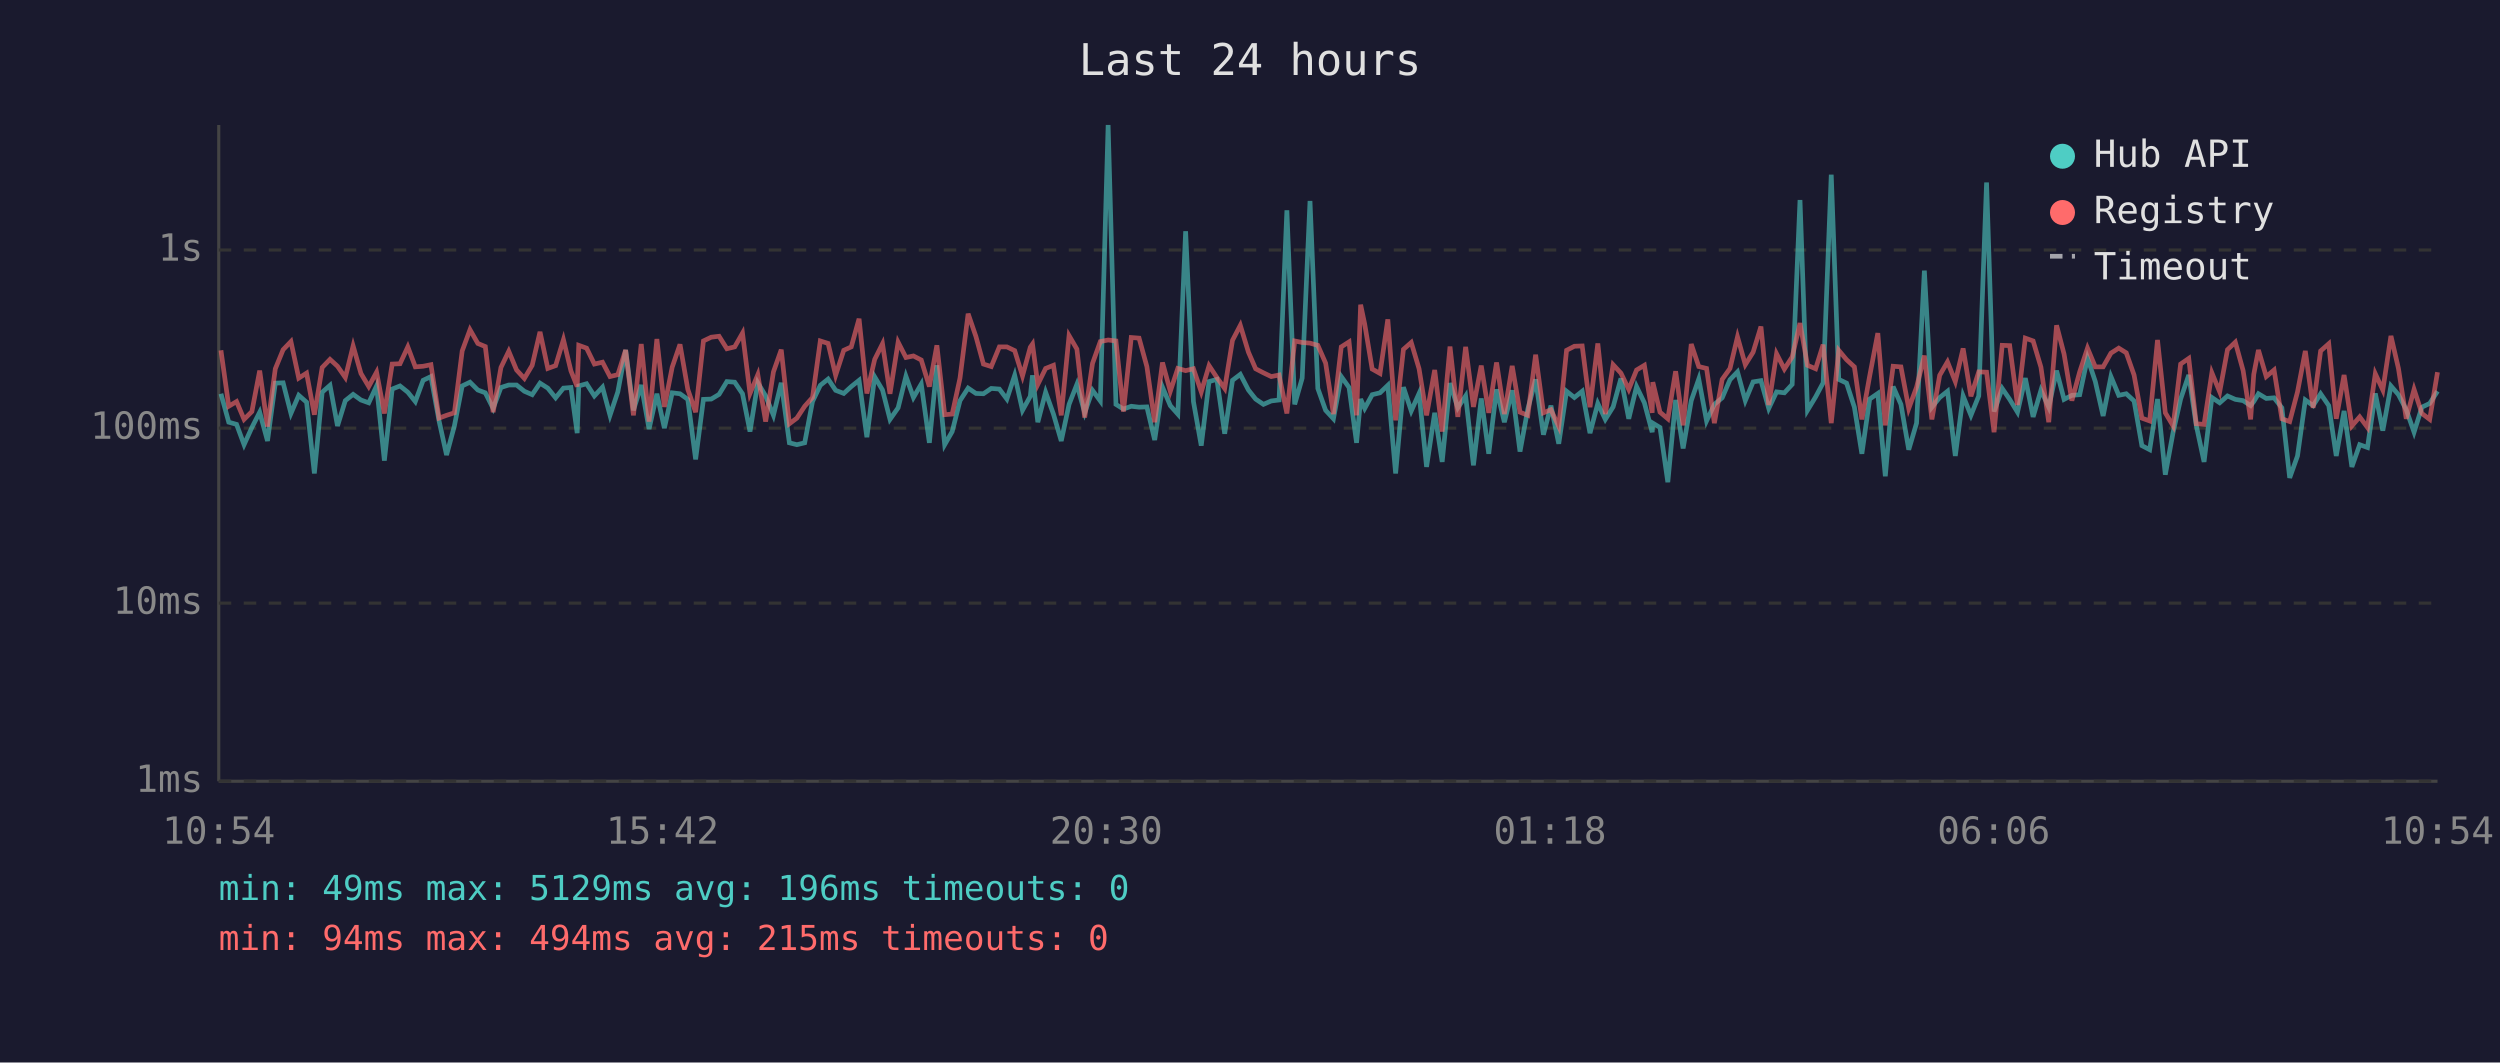
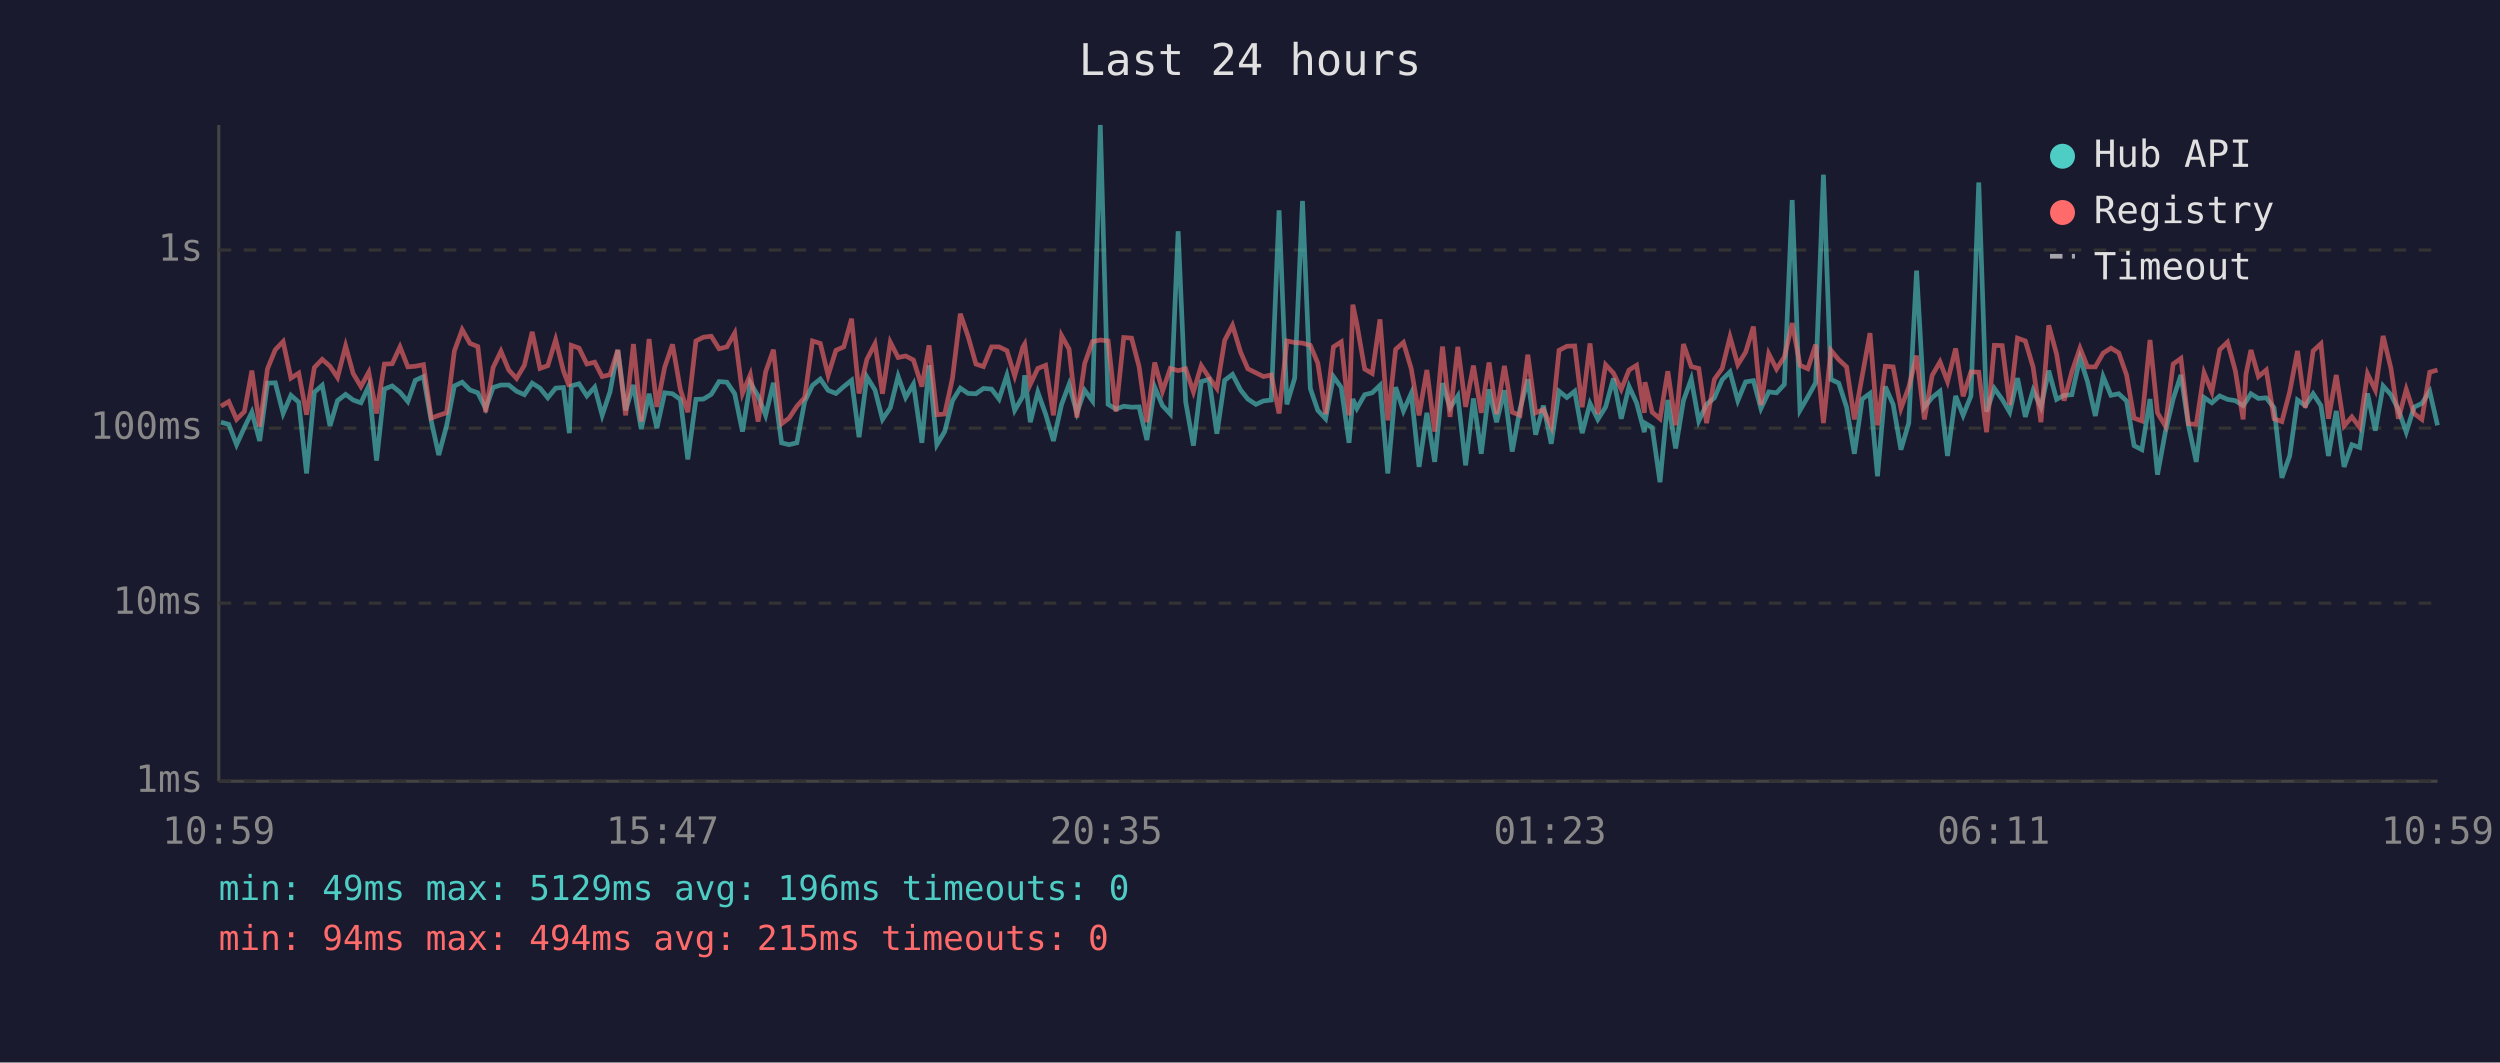
<svg xmlns="http://www.w3.org/2000/svg" viewBox="0 0 800 340" font-family="monospace" font-size="12">
  <rect width="800" height="340" fill="#1a1a2e" />
  <text x="400" y="24" fill="#e0e0e0" font-size="14" text-anchor="middle">Last 24 hours</text>
  <line x1="70" y1="40" x2="70" y2="250" stroke="#444" stroke-width="1" />
  <line x1="70" y1="250" x2="780" y2="250" stroke="#444" stroke-width="1" />
  <line x1="70" y1="250" x2="780" y2="250" stroke="#333" stroke-width="1" stroke-dasharray="4" />
  <text x="65" y="250" fill="#888" text-anchor="end" dominant-baseline="middle">1ms</text>
  <line x1="70" y1="193" x2="780" y2="193" stroke="#333" stroke-width="1" stroke-dasharray="4" />
  <text x="65" y="193" fill="#888" text-anchor="end" dominant-baseline="middle">10ms</text>
  <line x1="70" y1="137" x2="780" y2="137" stroke="#333" stroke-width="1" stroke-dasharray="4" />
  <text x="65" y="137" fill="#888" text-anchor="end" dominant-baseline="middle">100ms</text>
  <line x1="70" y1="80" x2="780" y2="80" stroke="#333" stroke-width="1" stroke-dasharray="4" />
  <text x="65" y="80" fill="#888" text-anchor="end" dominant-baseline="middle">1s</text>
-   <text x="70" y="270" fill="#888" text-anchor="middle">10:54</text>
-   <text x="212" y="270" fill="#888" text-anchor="middle">15:42</text>
-   <text x="354" y="270" fill="#888" text-anchor="middle">20:30</text>
-   <text x="496" y="270" fill="#888" text-anchor="middle">01:18</text>
-   <text x="638" y="270" fill="#888" text-anchor="middle">06:06</text>
-   <text x="780" y="270" fill="#888" text-anchor="middle">10:54</text>
-   <polyline points="70.7,126.0 73.2,135.1 75.7,135.8 78.1,142.3 80.6,136.8 83.1,131.9 85.6,141.1 88.1,122.6 90.6,122.5 93.1,132.3 95.6,126.5 98.1,128.7 100.6,151.5 103.1,125.5 105.6,123.3 108.0,136.3 110.5,128.2 113.0,126.2 115.5,128.0 118.0,128.9 120.5,123.5 123.0,147.4 125.5,124.5 128.0,123.5 130.5,125.5 132.9,128.5 135.4,121.7 137.9,120.5 140.5,134.7 142.9,145.6 145.4,136.3 147.9,123.5 150.4,122.3 152.9,124.8 155.3,125.7 157.8,130.7 160.3,124.0 162.8,123.2 165.3,123.2 167.8,125.2 170.3,126.3 172.8,122.6 175.3,124.2 177.8,127.3 180.3,124.2 182.7,124.0 184.7,138.6 185.2,123.5 187.7,122.8 190.2,126.7 192.8,123.9 195.2,132.9 197.7,125.4 200.2,112.0 202.7,131.3 205.2,123.2 207.7,137.3 210.2,126.0 212.6,137.0 215.1,125.7 217.6,126.0 220.1,127.8 222.6,147.0 225.1,127.8 227.6,127.7 230.1,126.2 232.6,122.1 235.1,122.3 237.6,126.0 240.0,138.1 242.5,122.5 245.0,126.7 247.5,132.9 250.0,122.5 252.6,141.7 255.0,142.3 257.5,141.7 260.0,128.5 262.5,123.3 265.0,121.3 267.4,124.9 270.0,125.9 272.4,123.7 274.9,121.7 277.4,139.9 279.9,120.6 282.4,124.8 284.8,134.2 287.4,130.5 289.9,120.4 292.3,127.2 294.8,122.9 297.4,141.7 299.8,116.9 302.3,142.3 304.7,138.1 307.2,128.2 309.8,124.2 312.3,125.9 314.7,126.0 317.2,124.3 319.8,124.5 322.2,127.7 324.7,120.1 327.2,131.3 329.7,126.8 330.4,120.1 332.1,135.1 334.6,125.5 337.1,132.5 339.6,141.1 342.1,129.4 344.6,123.0 347.1,132.1 349.6,124.9 352.1,128.3 354.6,40.0 357.1,129.4 359.5,130.9 362.0,130.0 364.5,130.3 367.0,130.2 369.5,140.8 372.0,123.9 374.5,129.8 376.9,132.5 379.4,74.0 381.9,128.5 384.4,142.6 386.9,122.1 389.4,121.4 391.9,138.8 394.4,121.7 396.9,119.8 399.5,124.8 401.8,127.7 404.3,129.4 406.8,128.3 409.3,128.0 411.8,67.3 414.3,129.4 416.7,121.0 419.2,64.3 421.7,124.3 424.2,131.3 426.7,134.0 429.2,120.5 431.7,124.0 434.1,141.7 435.4,127.7 436.7,130.7 439.1,126.3 441.6,125.7 444.1,123.3 446.6,151.5 449.1,123.9 451.6,131.5 454.1,125.9 456.5,149.4 459.1,132.1 461.5,147.8 464.0,122.6 466.5,130.5 469.0,126.7 471.5,148.9 474.0,127.5 476.4,145.2 478.9,124.6 481.4,135.1 483.9,124.9 486.4,144.5 488.9,130.9 491.4,121.4 493.9,139.1 496.3,129.8 498.8,142.0 501.3,125.2 503.8,127.2 506.3,125.2 508.8,138.6 511.3,129.1 513.7,134.2 516.2,130.2 518.7,121.1 521.2,134.0 523.7,123.7 526.2,128.9 528.7,138.3 528.9,135.4 531.2,136.8 533.7,154.3 536.2,128.0 538.6,143.5 541.2,128.2 543.6,121.3 546.1,134.7 548.6,129.4 551.1,127.3 553.6,121.5 556.0,119.0 558.5,128.2 561.0,122.2 563.5,121.8 566.0,130.7 568.5,125.4 571.0,125.7 573.5,123.0 576.0,64.0 578.4,131.3 581.0,127.0 583.4,122.5 586.0,55.9 588.4,121.4 590.9,122.6 593.4,130.3 595.8,145.2 598.3,127.7 600.9,125.9 603.3,152.4 605.8,123.7 608.3,129.4 610.8,143.9 613.3,135.4 615.8,86.6 618.2,130.3 620.7,127.2 623.2,125.2 625.7,145.9 628.2,126.7 630.7,132.9 633.2,126.7 635.7,58.4 638.1,131.7 640.7,124.3 643.1,127.8 645.6,131.9 648.1,121.0 650.6,133.4 653.1,124.9 655.6,130.3 658.1,118.6 660.5,127.8 663.0,126.5 665.5,126.3 668.0,114.6 670.5,122.1 673.0,133.1 675.5,120.5 678.0,126.5 680.4,126.0 682.9,128.3 685.4,142.6 687.9,143.9 690.4,127.7 692.9,151.9 695.4,138.3 697.8,127.7 700.4,120.0 702.8,136.1 705.3,147.8 707.8,127.2 710.3,128.9 712.8,126.7 715.3,127.8 717.8,128.2 720.2,129.8 721.2,128.5 722.7,126.0 725.2,127.5 727.7,127.3 730.2,130.5 732.7,152.9 735.2,145.9 737.7,128.0 740.2,129.8 742.6,126.0 745.2,129.8 747.6,145.9 750.1,131.5 752.6,149.4 755.1,142.3 757.6,143.2 760.1,125.9 762.5,137.8 765.1,123.5 767.5,126.3 770.0,131.1 772.5,138.3 775.0,130.3 777.5,129.1 780.0,125.2" fill="none" stroke="#4ecdc4" stroke-width="1.5" opacity="0.6" />
-   <polyline points="70.7,112.1 73.2,130.0 75.7,128.5 78.1,134.2 80.6,131.7 83.1,118.6 85.6,136.5 88.1,118.0 90.6,111.9 93.1,109.3 95.6,121.0 98.1,119.4 100.6,132.7 103.1,117.6 105.6,115.0 108.0,117.2 110.5,120.8 113.0,110.7 115.5,119.5 118.0,123.7 120.5,119.1 123.0,132.3 125.5,116.5 128.0,116.4 130.5,111.0 132.9,117.4 135.4,117.2 137.9,116.7 140.5,133.8 142.9,132.9 145.4,132.1 147.9,112.3 150.4,105.5 152.9,109.9 155.3,110.9 157.8,131.9 160.3,117.6 162.8,112.4 165.3,118.4 167.8,121.1 170.3,116.9 172.8,106.2 175.3,117.9 177.8,117.0 180.3,108.7 182.7,118.7 184.7,123.7 185.2,110.5 187.7,111.4 190.2,116.5 192.8,115.9 195.2,120.5 197.7,119.9 200.2,112.0 202.7,132.9 205.2,110.1 207.7,134.9 210.2,108.5 212.6,130.2 215.1,117.5 217.6,110.2 220.1,124.6 222.6,131.9 225.1,109.1 227.6,107.9 230.1,107.6 232.6,111.6 235.1,111.0 237.6,106.6 240.0,125.9 242.5,119.9 245.0,134.9 247.5,119.0 250.0,111.9 252.6,135.6 255.0,133.8 257.5,130.0 260.0,127.2 262.5,109.1 265.0,109.9 267.4,120.1 270.0,112.1 272.4,111.0 274.9,102.0 277.4,125.9 279.9,115.0 282.4,110.0 284.8,126.0 287.4,109.5 289.9,114.4 292.3,113.9 294.8,115.2 297.4,123.7 299.8,110.5 302.3,132.7 304.7,132.5 307.2,121.0 309.8,100.4 312.3,107.7 314.7,116.5 317.2,117.3 319.8,111.0 322.2,111.0 324.7,112.2 327.2,120.3 329.7,111.1 330.4,110.1 332.1,123.0 334.6,117.9 337.1,116.9 339.6,132.9 342.1,107.4 344.6,111.7 347.1,133.6 349.6,116.3 352.1,109.3 354.6,108.8 357.1,109.1 359.5,131.7 362.0,108.0 364.5,108.2 367.0,117.3 369.5,135.1 372.0,116.0 374.5,125.2 376.9,117.9 379.4,118.6 381.9,118.0 384.4,125.4 386.9,117.0 389.4,120.8 391.9,124.3 394.4,108.9 396.9,104.1 399.5,112.7 401.8,118.0 404.3,119.3 406.8,120.5 409.3,120.0 411.8,132.3 414.3,109.1 416.7,109.6 419.2,109.8 421.7,110.5 424.2,116.2 426.7,132.5 429.2,111.0 431.7,109.4 434.1,132.9 435.4,97.5 436.7,103.7 439.1,118.1 441.6,119.5 444.1,102.2 446.6,134.5 449.1,111.8 451.6,109.6 454.1,118.0 456.5,132.9 459.1,118.4 461.5,138.1 464.0,110.9 466.5,133.4 469.0,111.0 471.5,130.2 474.0,117.0 476.4,132.1 478.9,116.0 481.4,132.5 483.9,117.1 486.4,131.9 488.9,132.9 491.4,113.5 493.9,132.1 496.3,131.1 498.8,136.5 501.3,112.1 503.8,110.8 506.3,110.7 508.8,130.3 511.3,109.9 513.7,132.5 516.2,116.7 518.7,119.4 521.2,124.6 523.7,118.4 526.2,116.9 528.7,132.1 528.9,122.3 531.2,131.9 533.7,134.0 536.2,118.8 538.6,136.1 541.2,110.1 543.6,117.3 546.1,117.9 548.6,135.4 551.1,121.4 553.6,117.9 556.0,107.8 558.5,116.7 561.0,112.7 563.5,104.5 566.0,129.6 568.5,113.2 571.0,118.1 573.5,114.2 576.0,103.4 578.4,116.9 581.0,118.0 583.4,110.3 586.0,135.4 588.4,112.1 590.9,115.1 593.4,117.4 595.8,134.2 598.3,120.3 600.9,106.6 603.3,136.1 605.8,117.2 608.3,117.4 610.8,130.7 613.3,123.9 615.8,113.8 618.2,134.2 620.7,120.1 623.2,115.8 625.7,122.1 628.2,111.5 630.7,126.8 633.2,119.0 635.7,119.1 638.1,138.3 640.7,110.5 643.1,110.6 645.6,129.6 648.1,108.2 650.6,109.1 653.1,117.5 655.6,135.1 658.1,104.1 660.5,113.3 663.0,128.2 665.5,119.0 668.0,111.4 670.5,117.4 673.0,117.4 675.5,113.0 678.0,111.4 680.4,112.9 682.9,120.0 685.4,133.8 687.9,134.7 690.4,108.8 692.9,132.1 695.4,136.3 697.8,116.5 700.4,114.7 702.8,135.6 705.3,135.8 707.8,119.3 710.3,125.4 712.8,111.9 715.3,109.5 717.8,118.6 720.2,134.2 721.2,119.8 722.7,112.0 725.2,120.5 727.7,118.4 730.2,134.0 732.7,134.9 735.2,125.4 737.7,112.3 740.2,130.5 742.6,112.3 745.2,110.0 747.6,134.0 750.1,120.0 752.6,136.3 755.1,133.4 757.6,136.8 760.1,119.6 762.5,124.8 765.1,107.5 767.5,117.9 770.0,134.0 772.5,124.6 775.0,132.3 777.5,134.2 780.0,119.1" fill="none" stroke="#ff6b6b" stroke-width="1.5" opacity="0.6" />
+   <text x="70" y="270" fill="#888" text-anchor="middle">10:59</text>
+   <text x="212" y="270" fill="#888" text-anchor="middle">15:47</text>
+   <text x="354" y="270" fill="#888" text-anchor="middle">20:35</text>
+   <text x="496" y="270" fill="#888" text-anchor="middle">01:23</text>
+   <text x="638" y="270" fill="#888" text-anchor="middle">06:11</text>
+   <text x="780" y="270" fill="#888" text-anchor="middle">10:59</text>
+   <polyline points="70.7,135.1 73.2,135.8 75.7,142.3 78.2,136.8 80.6,131.9 83.1,141.1 85.6,122.6 88.1,122.5 90.6,132.3 93.1,126.5 95.6,128.7 98.1,151.5 100.6,125.5 103.1,123.3 105.6,136.3 108.0,128.2 110.6,126.2 113.0,128.0 115.5,128.9 118.0,123.5 120.5,147.4 123.0,124.5 125.5,123.5 128.0,125.5 130.5,128.5 132.9,121.7 135.5,120.5 138.0,134.7 140.4,145.6 142.9,136.3 145.4,123.5 147.9,122.3 150.4,124.8 152.9,125.7 155.4,130.7 157.8,124.0 160.3,123.2 162.8,123.2 165.3,125.2 167.8,126.3 170.3,122.6 172.8,124.2 175.3,127.3 177.8,124.2 180.3,124.0 182.2,138.6 182.8,123.5 185.3,122.8 187.8,126.7 190.3,123.9 192.7,132.9 195.2,125.4 197.7,112.0 200.2,131.3 202.7,123.2 205.2,137.3 207.7,126.0 210.2,137.0 212.7,125.7 215.2,126.0 217.7,127.8 220.1,147.0 222.7,127.8 225.1,127.7 227.6,126.2 230.1,122.1 232.6,122.3 235.1,126.0 237.6,138.1 240.1,122.5 242.6,126.7 245.0,132.9 247.5,122.5 250.1,141.7 252.5,142.3 255.0,141.7 257.5,128.5 260.0,123.3 262.5,121.3 265.0,124.9 267.5,125.9 270.0,123.7 272.5,121.7 274.9,139.9 277.4,120.6 280.0,124.8 282.4,134.2 284.9,130.5 287.4,120.4 289.8,127.2 292.3,122.9 295.0,141.7 297.3,116.9 299.8,142.3 302.3,138.1 304.8,128.2 307.3,124.2 309.8,125.9 312.3,126.0 314.7,124.3 317.3,124.5 319.7,127.7 322.2,120.1 324.7,131.3 327.3,126.8 327.9,120.1 329.7,135.1 332.1,125.5 334.6,132.5 337.1,141.1 339.7,129.4 342.1,123.0 344.6,132.1 347.1,124.9 349.6,128.3 352.1,40.0 354.6,129.4 357.1,130.9 359.6,130.0 362.1,130.3 364.5,130.2 367.0,140.8 369.5,123.9 372.0,129.8 374.5,132.5 377.0,74.0 379.4,128.5 381.9,142.6 384.4,122.1 386.9,121.4 389.4,138.8 391.9,121.7 394.4,119.8 397.0,124.8 399.3,127.7 401.9,129.4 404.3,128.3 406.8,128.0 409.3,67.3 411.8,129.4 414.3,121.0 416.8,64.3 419.3,124.3 421.7,131.3 424.2,134.0 426.7,120.5 429.2,124.0 431.7,141.7 432.9,127.7 434.2,130.7 436.7,126.3 439.1,125.7 441.6,123.3 444.1,151.5 446.6,123.9 449.1,131.5 451.6,125.9 454.1,149.4 456.6,132.1 459.1,147.8 461.6,122.6 464.0,130.5 466.5,126.7 469.0,148.9 471.5,127.5 474.0,145.2 476.5,124.6 478.9,135.1 481.4,124.9 483.9,144.5 486.4,130.9 488.9,121.4 491.4,139.1 493.9,129.8 496.4,142.0 498.9,125.2 501.4,127.2 503.9,125.2 506.3,138.6 508.8,129.1 511.3,134.2 513.8,130.2 516.3,121.1 518.8,134.0 521.3,123.7 523.7,128.9 526.2,138.3 526.4,135.4 528.7,136.8 531.2,154.3 533.7,128.0 536.2,143.5 538.7,128.2 541.2,121.3 543.6,134.7 546.1,129.4 548.6,127.3 551.1,121.5 553.6,119.0 556.1,128.2 558.6,122.2 561.1,121.8 563.5,130.7 566.0,125.4 568.5,125.7 571.0,123.0 573.5,64.0 576.0,131.3 578.5,127.0 581.0,122.5 583.5,55.9 585.9,121.4 588.4,122.6 590.9,130.3 593.4,145.2 595.9,127.7 598.4,125.9 600.8,152.4 603.3,123.7 605.8,129.4 608.3,143.9 610.8,135.4 613.3,86.6 615.8,130.3 618.3,127.2 620.8,125.2 623.2,145.9 625.8,126.7 628.2,132.9 630.7,126.7 633.2,58.4 635.7,131.7 638.2,124.3 640.7,127.8 643.1,131.9 645.6,121.0 648.1,133.4 650.6,124.9 653.1,130.3 655.6,118.6 658.1,127.8 660.5,126.5 663.0,126.3 665.6,114.6 668.0,122.1 670.5,133.1 673.0,120.5 675.5,126.5 678.0,126.0 680.5,128.3 682.9,142.6 685.4,143.9 688.0,127.7 690.4,151.9 692.9,138.3 695.4,127.7 697.9,120.0 700.3,136.1 702.8,147.8 705.3,127.2 707.8,128.9 710.3,126.7 712.8,127.8 715.3,128.2 717.8,129.8 718.7,128.5 720.3,126.0 722.7,127.5 725.2,127.3 727.7,130.5 730.2,152.9 732.7,145.9 735.2,128.0 737.7,129.8 740.2,126.0 742.7,129.8 745.1,145.9 747.6,131.5 750.1,149.4 752.6,142.3 755.1,143.2 757.6,125.9 760.1,137.8 762.6,123.5 765.1,126.3 767.5,131.1 770.0,138.3 772.5,130.3 775.0,129.1 777.5,125.2 780.0,136.1" fill="none" stroke="#4ecdc4" stroke-width="1.5" opacity="0.6" />
+   <polyline points="70.7,130.0 73.2,128.5 75.7,134.2 78.2,131.7 80.6,118.6 83.1,136.5 85.6,118.0 88.1,111.9 90.6,109.3 93.1,121.0 95.6,119.4 98.1,132.7 100.6,117.6 103.1,115.0 105.6,117.2 108.0,120.8 110.6,110.7 113.0,119.5 115.5,123.7 118.0,119.1 120.5,132.3 123.0,116.5 125.5,116.4 128.0,111.0 130.5,117.4 132.9,117.2 135.5,116.7 138.0,133.8 140.4,132.9 142.9,132.1 145.4,112.3 147.9,105.5 150.4,109.9 152.9,110.9 155.4,131.9 157.8,117.6 160.3,112.4 162.8,118.4 165.3,121.1 167.8,116.9 170.3,106.2 172.8,117.9 175.3,117.0 177.8,108.7 180.3,118.7 182.2,123.7 182.8,110.5 185.3,111.4 187.8,116.5 190.3,115.9 192.7,120.5 195.2,119.9 197.7,112.0 200.2,132.9 202.7,110.1 205.2,134.9 207.7,108.5 210.2,130.2 212.7,117.5 215.2,110.2 217.7,124.6 220.1,131.9 222.7,109.1 225.1,107.9 227.6,107.6 230.1,111.6 232.6,111.0 235.1,106.6 237.6,125.9 240.1,119.9 242.6,134.9 245.0,119.0 247.5,111.9 250.1,135.6 252.5,133.8 255.0,130.0 257.5,127.2 260.0,109.1 262.5,109.9 265.0,120.1 267.5,112.1 270.0,111.0 272.5,102.0 274.9,125.9 277.4,115.0 280.0,110.0 282.4,126.0 284.9,109.5 287.4,114.4 289.8,113.9 292.3,115.2 295.0,123.7 297.3,110.5 299.8,132.7 302.3,132.5 304.8,121.0 307.3,100.4 309.8,107.7 312.3,116.5 314.7,117.3 317.3,111.0 319.7,111.0 322.2,112.2 324.7,120.3 327.3,111.1 327.9,110.1 329.7,123.0 332.1,117.9 334.6,116.9 337.1,132.9 339.7,107.4 342.1,111.7 344.6,133.6 347.1,116.3 349.6,109.3 352.1,108.8 354.6,109.1 357.1,131.7 359.6,108.0 362.1,108.2 364.5,117.3 367.0,135.1 369.5,116.0 372.0,125.2 374.5,117.9 377.0,118.6 379.4,118.0 381.9,125.4 384.4,117.0 386.9,120.8 389.4,124.3 391.9,108.9 394.4,104.1 397.0,112.7 399.3,118.0 401.9,119.3 404.3,120.5 406.8,120.0 409.3,132.3 411.8,109.1 414.3,109.6 416.8,109.8 419.3,110.5 421.7,116.2 424.2,132.5 426.7,111.0 429.2,109.4 431.7,132.9 432.9,97.5 434.2,103.7 436.7,118.1 439.1,119.5 441.6,102.2 444.1,134.5 446.6,111.8 449.1,109.6 451.6,118.0 454.1,132.9 456.6,118.4 459.1,138.1 461.6,110.9 464.0,133.4 466.5,111.0 469.0,130.2 471.5,117.0 474.0,132.1 476.5,116.0 478.9,132.5 481.4,117.1 483.9,131.9 486.4,132.9 488.9,113.5 491.4,132.1 493.9,131.1 496.4,136.5 498.9,112.1 501.4,110.8 503.9,110.7 506.3,130.3 508.8,109.9 511.3,132.5 513.8,116.7 516.3,119.4 518.8,124.6 521.3,118.4 523.7,116.9 526.2,132.1 526.4,122.3 528.7,131.9 531.2,134.0 533.7,118.8 536.2,136.1 538.7,110.1 541.2,117.3 543.6,117.9 546.1,135.4 548.6,121.4 551.1,117.9 553.6,107.8 556.1,116.7 558.6,112.7 561.1,104.5 563.5,129.6 566.0,113.2 568.5,118.1 571.0,114.2 573.5,103.4 576.0,116.9 578.5,118.0 581.0,110.3 583.5,135.4 585.9,112.1 588.4,115.1 590.9,117.4 593.4,134.2 595.9,120.3 598.4,106.6 600.8,136.1 603.3,117.2 605.8,117.4 608.3,130.7 610.8,123.9 613.3,113.8 615.8,134.2 618.3,120.1 620.8,115.8 623.2,122.1 625.8,111.5 628.2,126.8 630.7,119.0 633.2,119.1 635.7,138.3 638.2,110.5 640.7,110.6 643.1,129.6 645.6,108.2 648.1,109.1 650.6,117.5 653.1,135.1 655.6,104.1 658.1,113.3 660.5,128.2 663.0,119.0 665.6,111.4 668.0,117.4 670.5,117.4 673.0,113.0 675.5,111.4 678.0,112.9 680.5,120.0 682.9,133.8 685.4,134.7 688.0,108.8 690.4,132.1 692.9,136.3 695.4,116.5 697.9,114.7 700.3,135.6 702.8,135.8 705.3,119.3 707.8,125.4 710.3,111.9 712.8,109.5 715.3,118.6 717.8,134.2 718.7,119.8 720.3,112.0 722.7,120.5 725.2,118.4 727.7,134.0 730.2,134.9 732.7,125.4 735.2,112.3 737.7,130.5 740.2,112.3 742.7,110.0 745.1,134.0 747.6,120.0 750.1,136.3 752.6,133.4 755.1,136.8 757.6,119.6 760.1,124.8 762.6,107.5 765.1,117.9 767.5,134.0 770.0,124.6 772.5,132.3 775.0,134.2 777.5,119.1 780.0,118.4" fill="none" stroke="#ff6b6b" stroke-width="1.5" opacity="0.6" />
  <circle cx="660" cy="50" r="4" fill="#4ecdc4" />
  <text x="670" y="50" fill="#e0e0e0" dominant-baseline="middle">Hub API</text>
  <circle cx="660" cy="68" r="4" fill="#ff6b6b" />
  <text x="670" y="68" fill="#e0e0e0" dominant-baseline="middle">Registry</text>
  <line x1="656" y1="82" x2="664" y2="82" stroke="#e0e0e0" stroke-width="1.5" stroke-dasharray="4,3" opacity="0.7" />
  <text x="670" y="86" fill="#e0e0e0" dominant-baseline="middle">Timeout</text>
  <text x="70" y="288" fill="#4ecdc4" font-size="11">min: 49ms  max: 5129ms  avg: 196ms  timeouts: 0</text>
  <text x="70" y="304" fill="#ff6b6b" font-size="11">min: 94ms  max: 494ms  avg: 215ms  timeouts: 0</text>
</svg>
